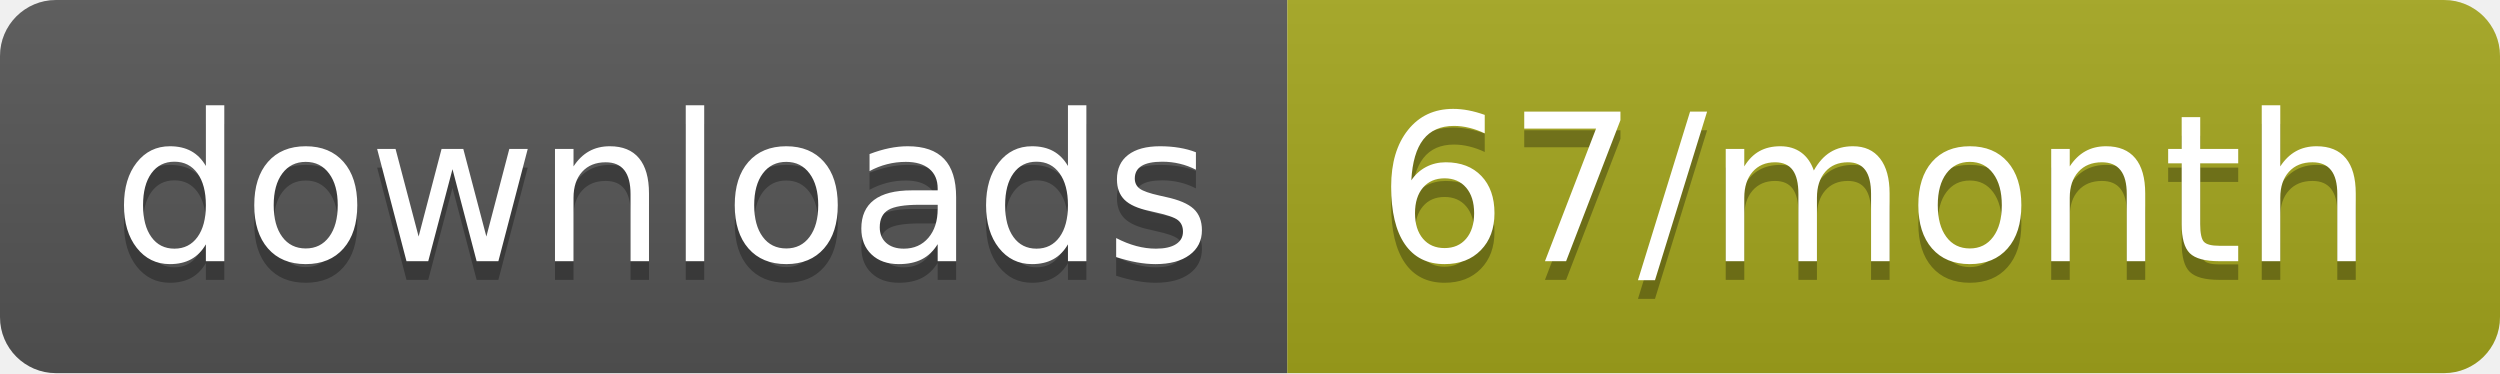
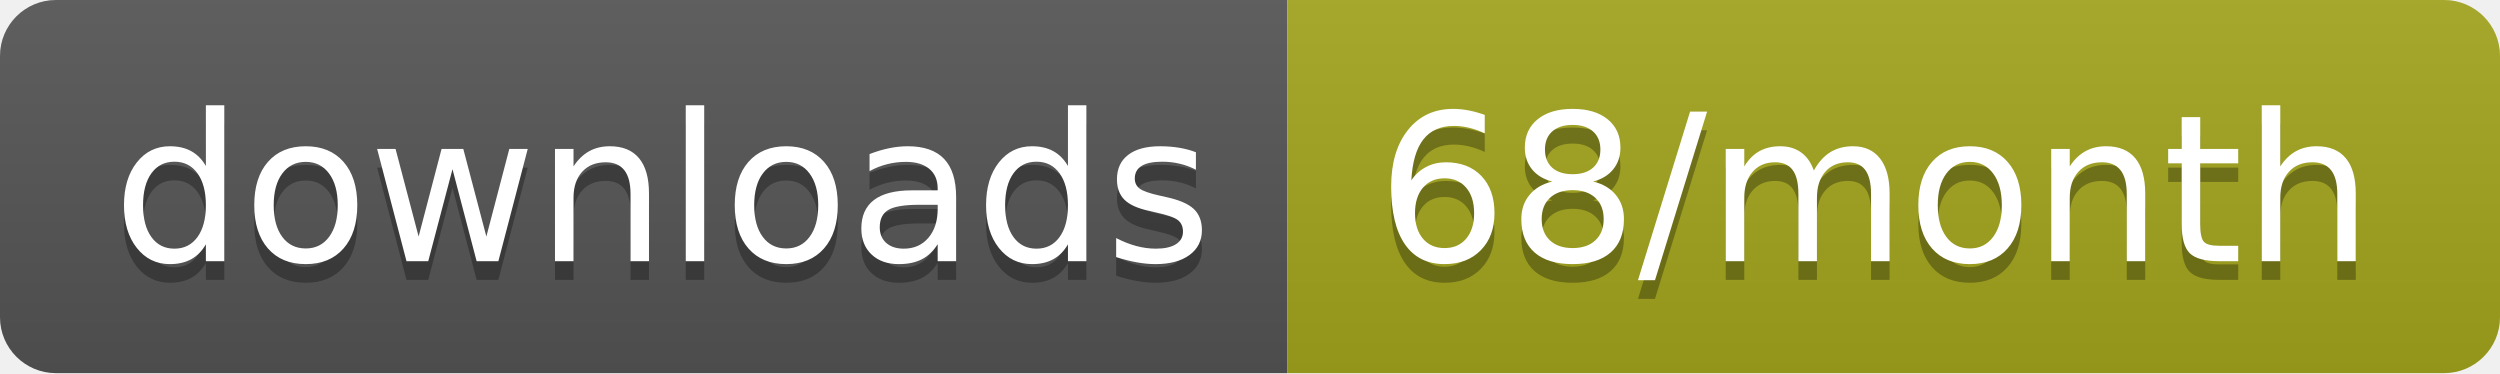
- <svg xmlns="http://www.w3.org/2000/svg" width="134" height="20" role="img" aria-label="downloads: 67/month">
+ <svg xmlns="http://www.w3.org/2000/svg" width="134" height="20" role="img" aria-label="downloads: 68/month">
  <linearGradient id="s" x2="0" y2="100%">
    <stop offset="0" stop-color="#bbb" stop-opacity=".1" />
    <stop offset="1" stop-opacity=".1" />
  </linearGradient>
  <clipPath id="r">
    <rect width="134" height="20" rx="3" fill="#fff" />
  </clipPath>
  <g clip-path="url(#r)">
    <rect width="69" height="20" fill="#555" />
    <rect x="69" width="65" height="20" fill="#a4a61d" />
    <rect width="134" height="20" fill="url(#s)" />
  </g>
  <g fill="#fff" text-anchor="middle" font-family="Verdana,Geneva,DejaVu Sans,sans-serif" text-rendering="geometricPrecision" font-size="110">
    <text aria-hidden="true" x="355" y="150" fill="#010101" fill-opacity=".3" transform="scale(.1)" textLength="590">downloads</text>
    <text x="355" y="140" transform="scale(.1)" fill="#fff" textLength="590">downloads</text>
-     <text aria-hidden="true" x="1005" y="150" fill="#010101" fill-opacity=".3" transform="scale(.1)" textLength="550">67/month</text>
-     <text x="1005" y="140" transform="scale(.1)" fill="#fff" textLength="550">67/month</text>
+     <text aria-hidden="true" x="1005" y="150" fill="#010101" fill-opacity=".3" transform="scale(.1)" textLength="550">68/month</text>
+     <text x="1005" y="140" transform="scale(.1)" fill="#fff" textLength="550">68/month</text>
  </g>
</svg>
